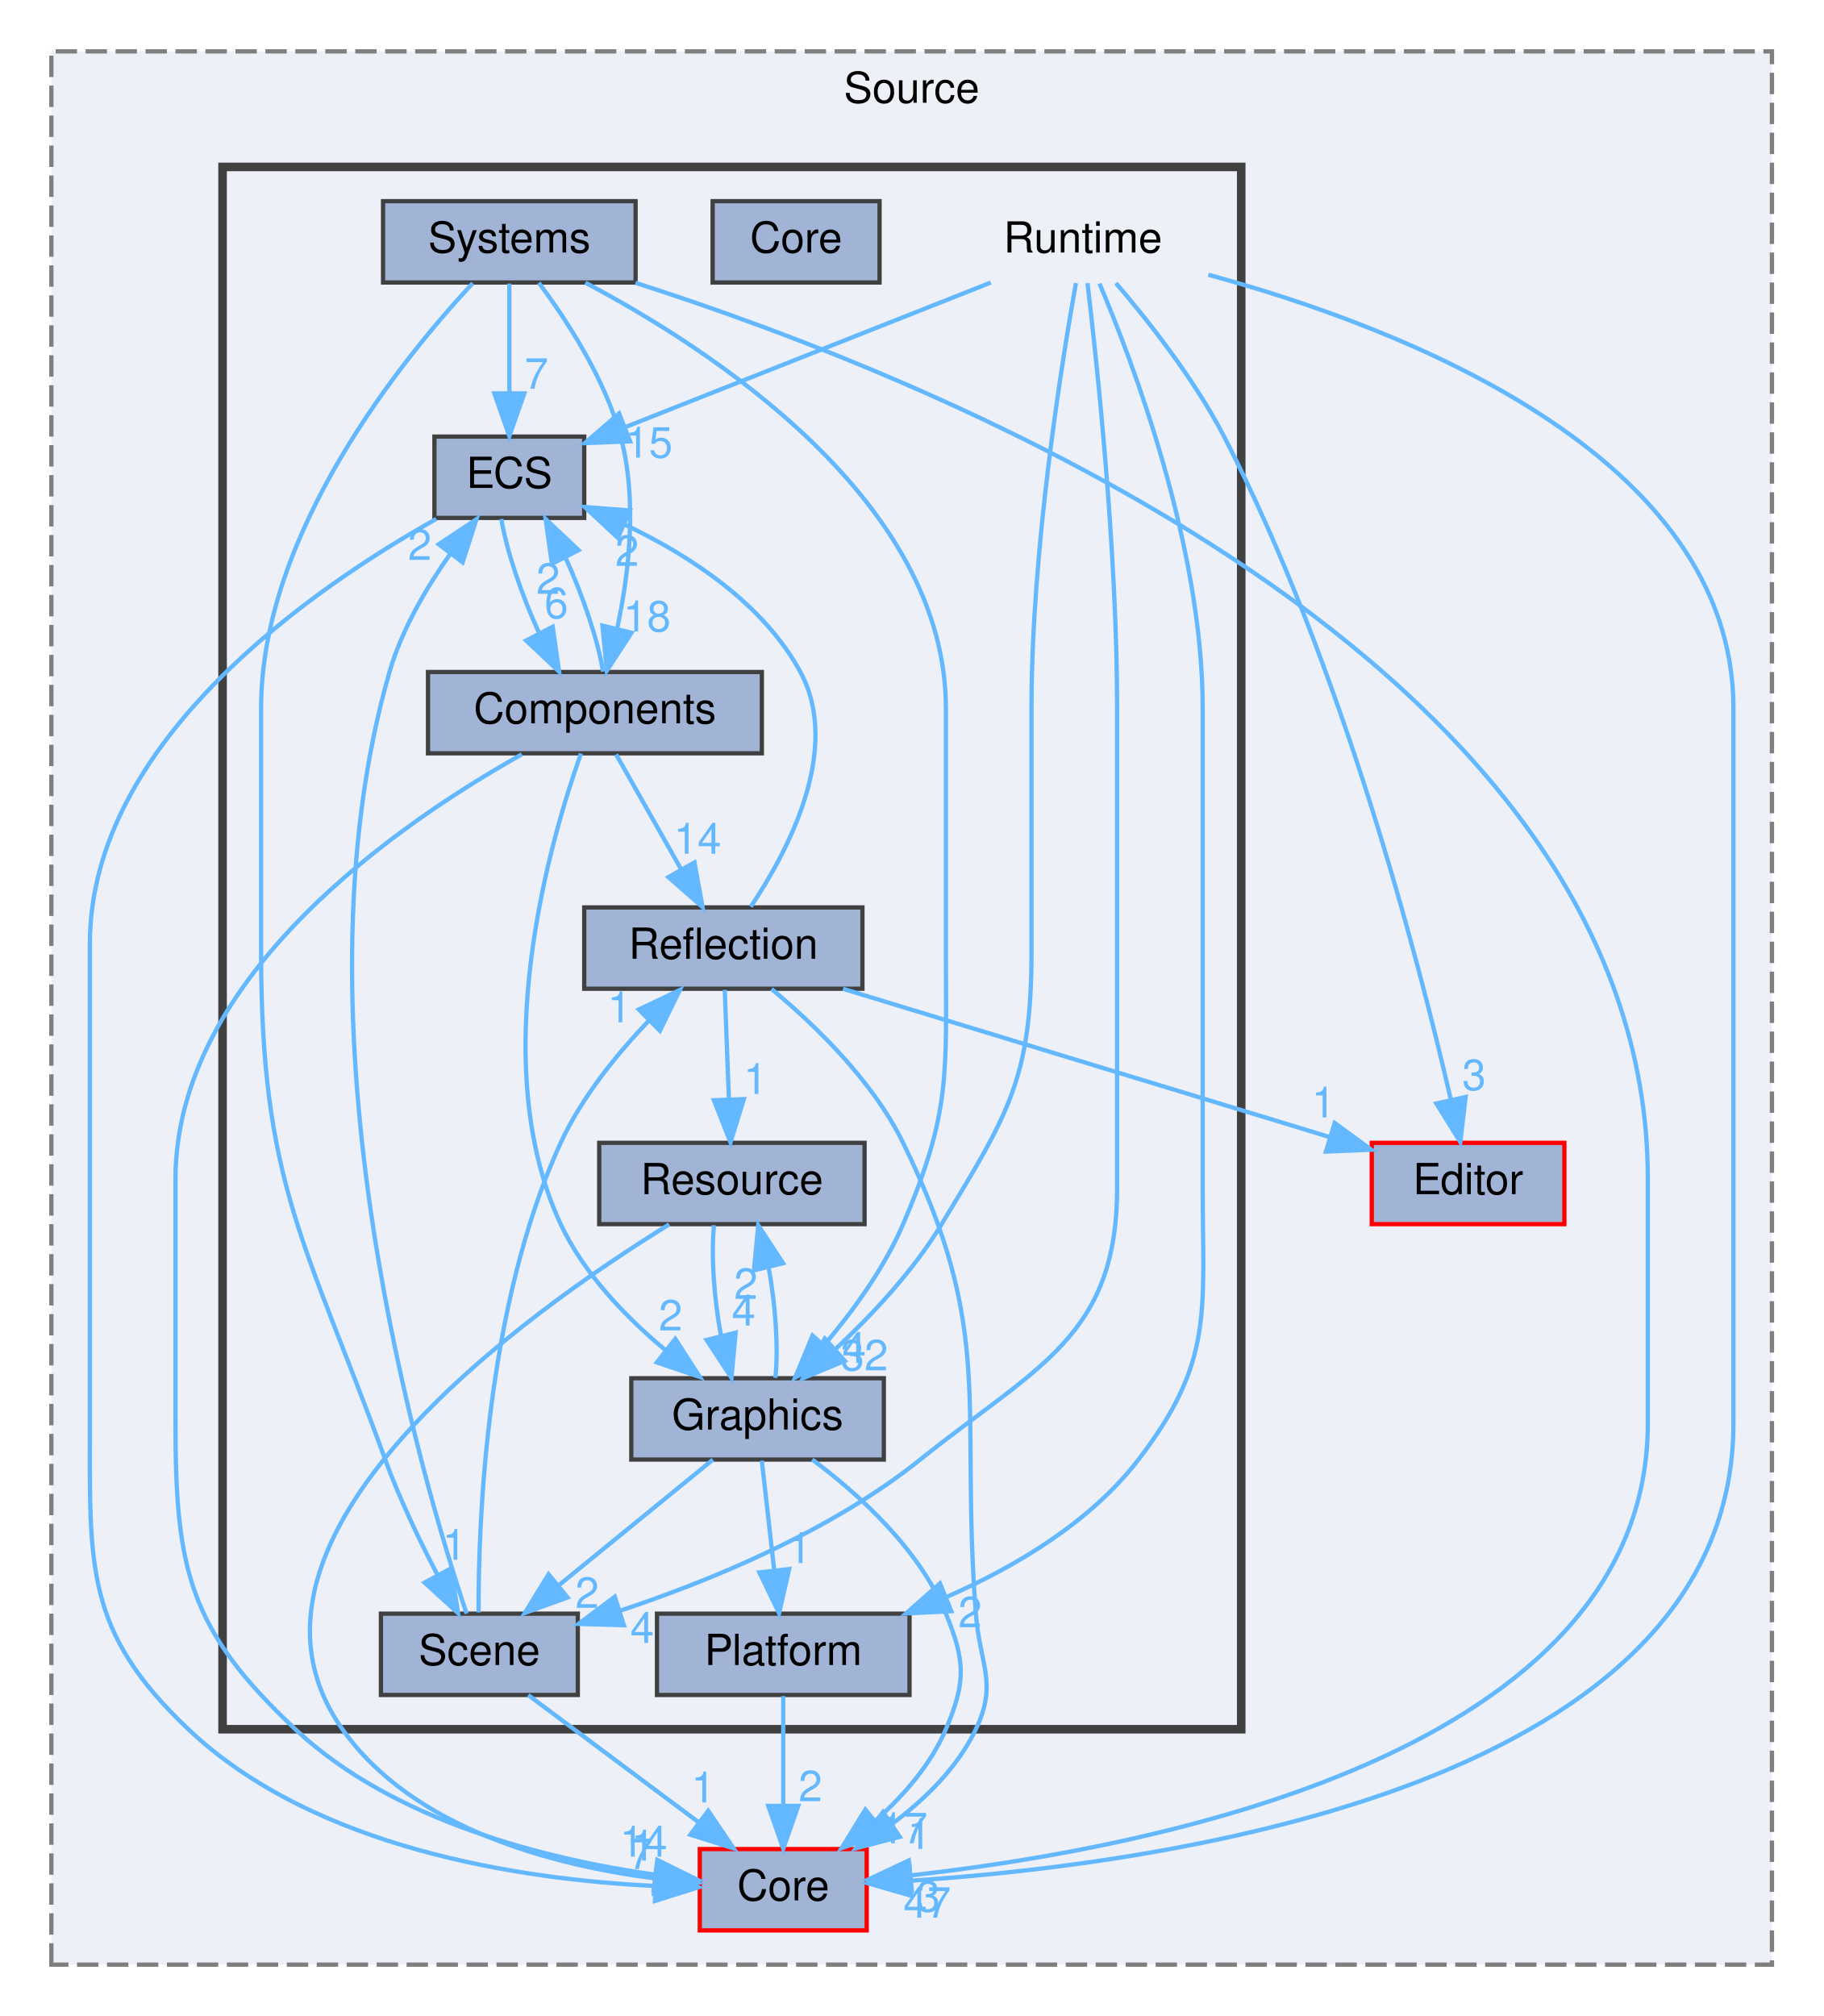
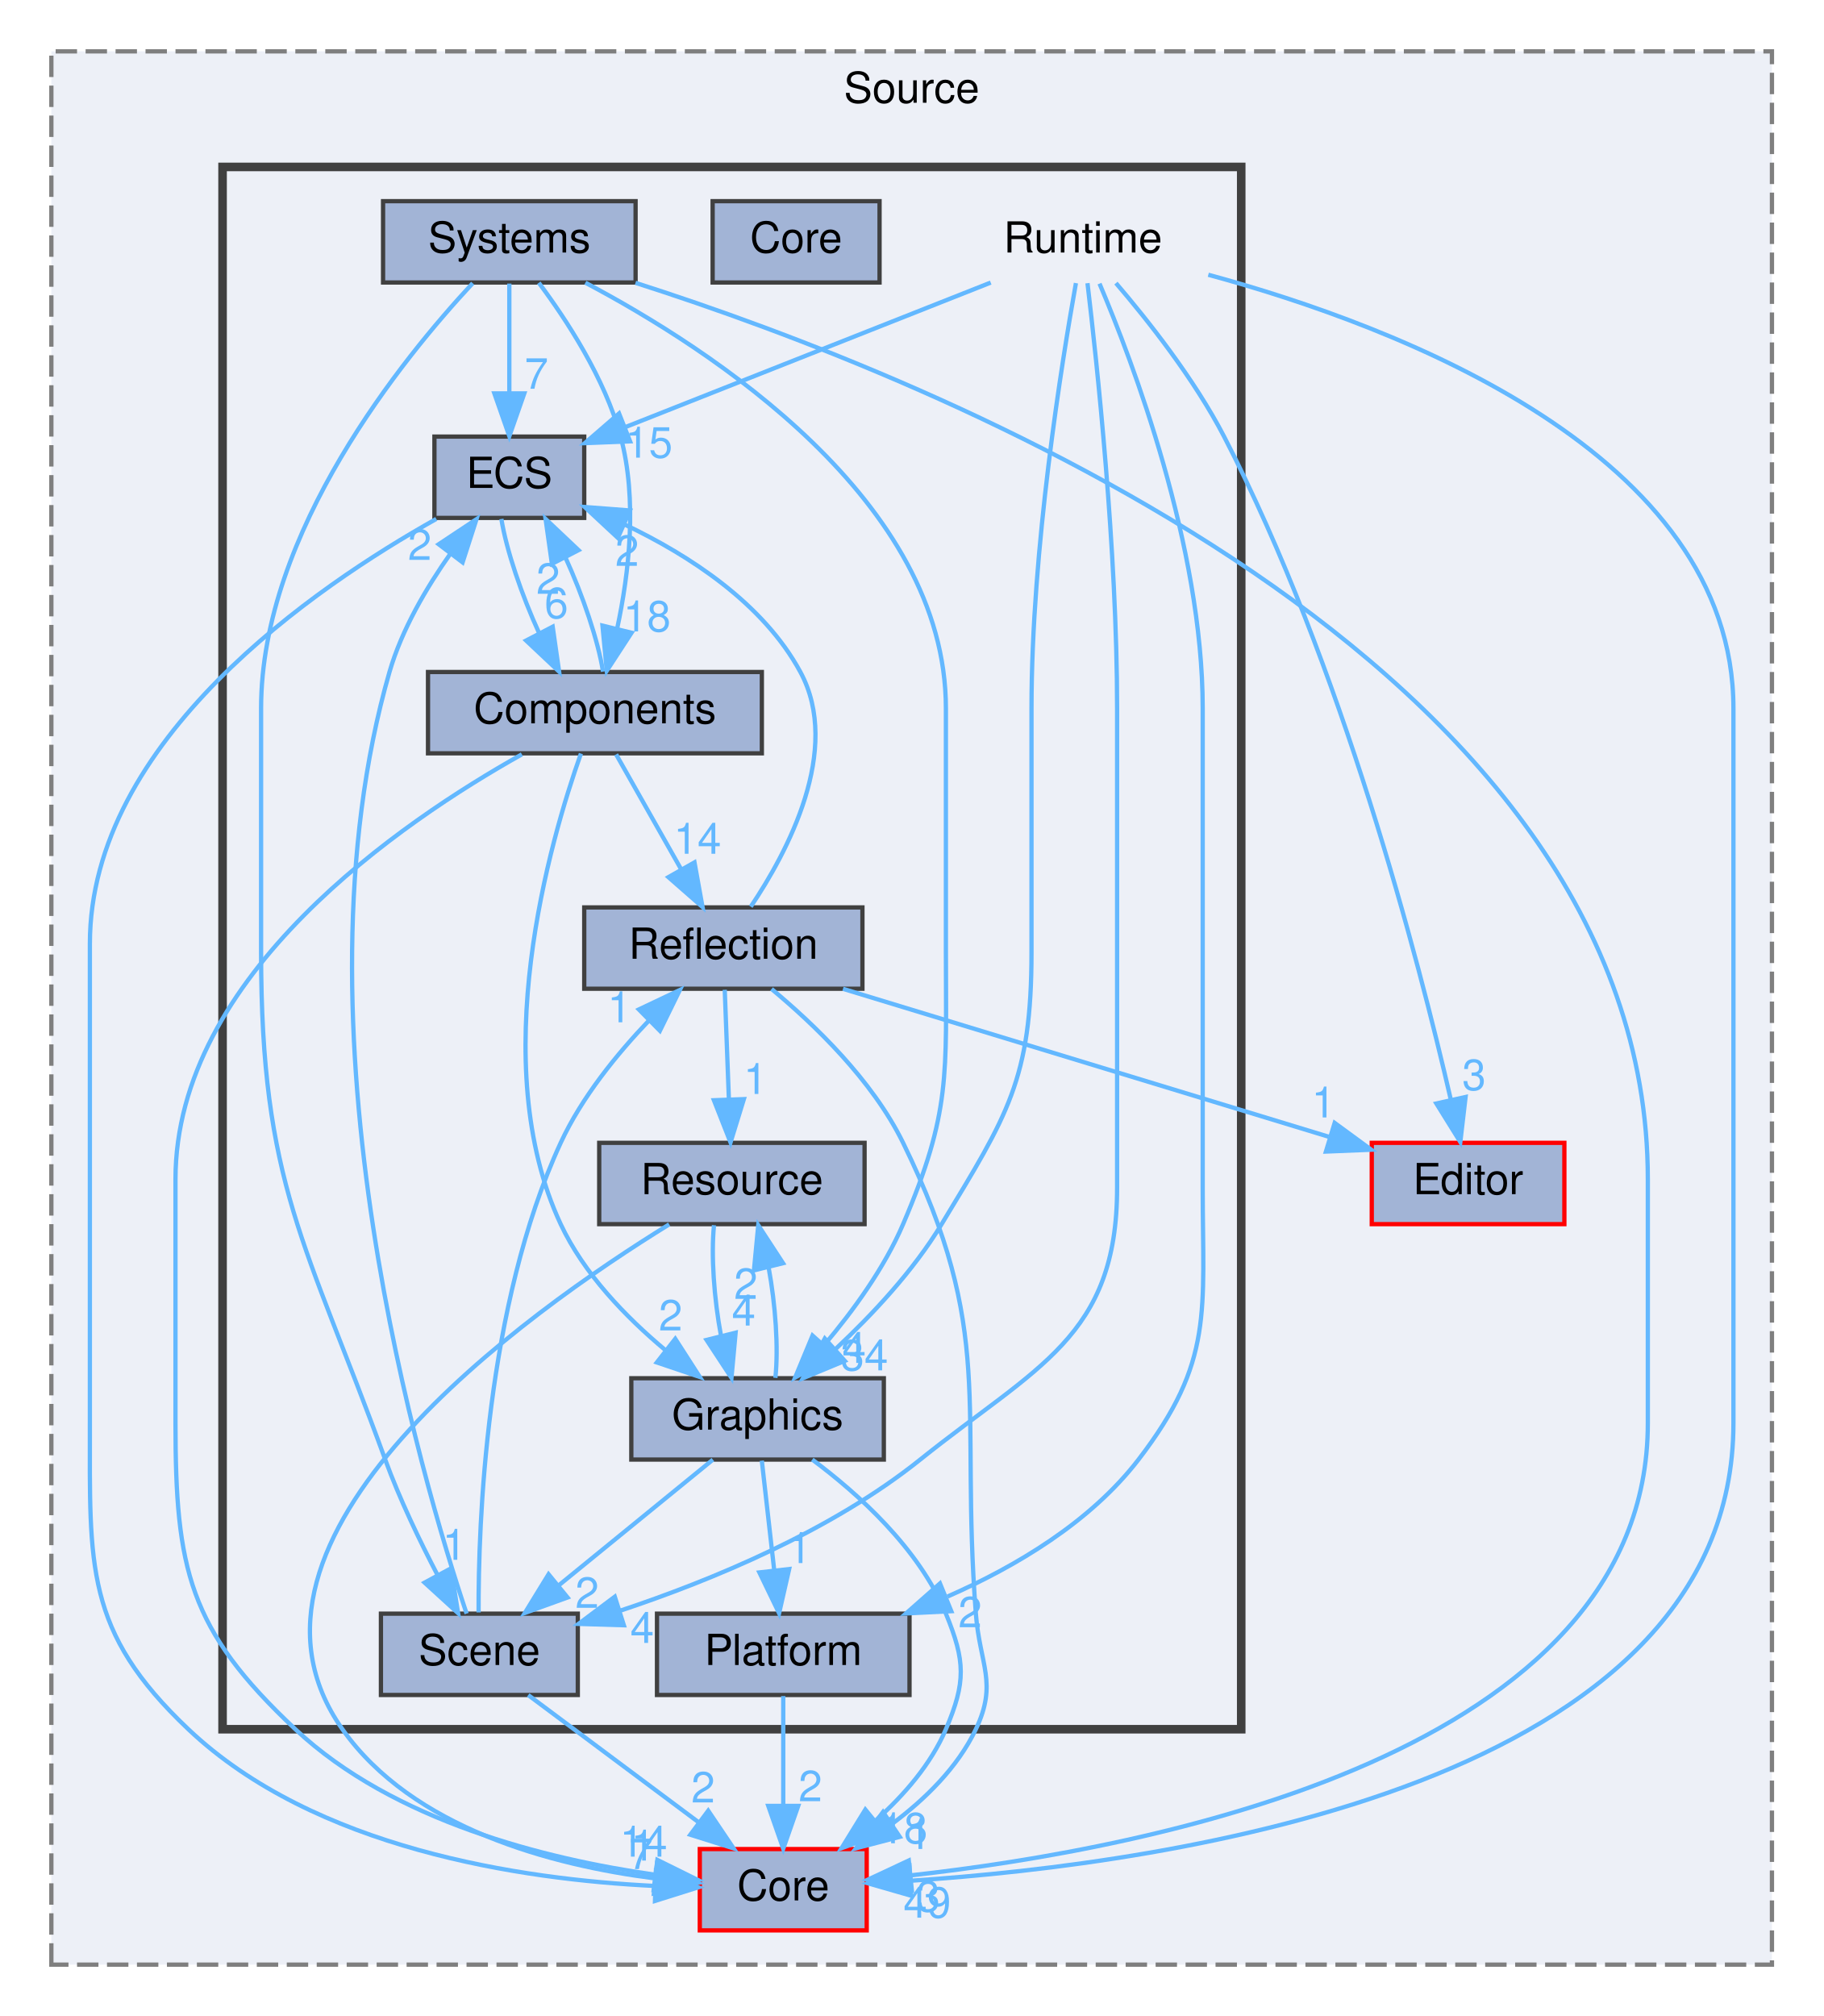
<svg xmlns="http://www.w3.org/2000/svg" xmlns:xlink="http://www.w3.org/1999/xlink" width="426pt" height="471pt" viewBox="0.00 0.00 426.00 471.00">
  <g id="graph0" class="graph" transform="scale(1 1) rotate(0) translate(4 467)">
    <g id="clust1" class="cluster">
      <g id="a_clust1">
        <a xlink:href="dir_9579d1ecb2c7bf48cbe1049c41745cb4.html" target="_top" xlink:title="Source">
          <polygon fill="#edf0f7" stroke="#7f7f7f" stroke-dasharray="5,2" points="8,-8 8,-455 410,-455 410,-8 8,-8" />
          <text text-anchor="middle" x="209" y="-443" font-family="Helvetica,sans-Serif" font-size="10.00">Source</text>
        </a>
      </g>
    </g>
    <g id="clust2" class="cluster">
      <g id="a_clust2">
        <a xlink:href="dir_9f04efef762572853abdf73f62bebfcc.html" target="_top">
          <polygon fill="#edf0f7" stroke="#404040" stroke-width="2" points="48,-63 48,-428 286,-428 286,-63 48,-63" />
        </a>
      </g>
    </g>
    <g id="node1" class="node">
      <g id="a_node1">
        <a xlink:href="dir_580d866cebc144d44931193ef5e2059b.html" target="_top" xlink:title="Core">
          <polygon fill="#a2b4d6" stroke="red" points="198.5,-35 159.5,-35 159.5,-16 198.5,-16 198.5,-35" />
          <text text-anchor="middle" x="179" y="-23" font-family="Helvetica,sans-Serif" font-size="10.00">Core</text>
        </a>
      </g>
    </g>
    <g id="node2" class="node">
      <g id="a_node2">
        <a xlink:href="dir_c6cb6fb3292d721ac39edcf45c3f2a55.html" target="_top" xlink:title="Editor">
          <polygon fill="#a2b4d6" stroke="red" points="361.5,-200 316.5,-200 316.5,-181 361.5,-181 361.5,-200" />
          <text text-anchor="middle" x="339" y="-188" font-family="Helvetica,sans-Serif" font-size="10.00">Editor</text>
        </a>
      </g>
    </g>
    <g id="node3" class="node">
      <text text-anchor="middle" x="249" y="-408" font-family="Helvetica,sans-Serif" font-size="10.00">Runtime</text>
    </g>
    <g id="edge3" class="edge">
      <g id="a_edge3">
-         <a xlink:href="dir_000032_000003.html" target="_top">
+         <a xlink:href="dir_000033_000003.html" target="_top">
          <path fill="none" stroke="#63b8ff" d="M278.31,-402.81C322.48,-390.8 401,-361.06 401,-301.5 401,-301.5 401,-301.5 401,-134.5 401,-50 269.32,-31.6 208.79,-27.6" />
          <polygon fill="#63b8ff" stroke="#63b8ff" points="208.88,-24.1 198.7,-27.03 208.49,-31.09 208.88,-24.1" />
        </a>
      </g>
      <g id="a_edge3-headlabel">
-         <a xlink:href="dir_000032_000003.html" target="_top" xlink:title="47">
-           <text text-anchor="middle" x="212.63" y="-18.97" font-family="Helvetica,sans-Serif" font-size="10.00" fill="#63b8ff">47</text>
+         <a xlink:href="dir_000033_000003.html" target="_top" xlink:title="49">
+           <text text-anchor="middle" x="212.63" y="-18.97" font-family="Helvetica,sans-Serif" font-size="10.00" fill="#63b8ff">49</text>
        </a>
      </g>
    </g>
    <g id="edge6" class="edge">
      <g id="a_edge6">
-         <a xlink:href="dir_000032_000010.html" target="_top">
+         <a xlink:href="dir_000033_000010.html" target="_top">
          <path fill="none" stroke="#63b8ff" d="M256.73,-400.86C264.08,-392.28 275.01,-378.5 282,-365 309.51,-311.86 327.44,-242.76 334.96,-210.13" />
          <polygon fill="#63b8ff" stroke="#63b8ff" points="338.42,-210.71 337.19,-200.19 331.59,-209.19 338.42,-210.71" />
        </a>
      </g>
      <g id="a_edge6-headlabel">
-         <a xlink:href="dir_000032_000010.html" target="_top" xlink:title="3">
+         <a xlink:href="dir_000033_000010.html" target="_top" xlink:title="3">
          <text text-anchor="middle" x="340.4" y="-212.34" font-family="Helvetica,sans-Serif" font-size="10.00" fill="#63b8ff">3</text>
        </a>
      </g>
    </g>
    <g id="node6" class="node">
      <g id="a_node6">
        <a xlink:href="dir_5e12f0ed66b5e5f61b7b40f53564b633.html" target="_top" xlink:title="ECS">
          <polygon fill="#a2b4d6" stroke="#404040" points="132.5,-365 97.5,-365 97.5,-346 132.5,-346 132.5,-365" />
          <text text-anchor="middle" x="115" y="-353" font-family="Helvetica,sans-Serif" font-size="10.00">ECS</text>
        </a>
      </g>
    </g>
    <g id="edge4" class="edge">
      <g id="a_edge4">
-         <a xlink:href="dir_000032_000009.html" target="_top">
+         <a xlink:href="dir_000033_000009.html" target="_top">
          <path fill="none" stroke="#63b8ff" d="M227.47,-400.98C204.22,-391.79 167.14,-377.12 141.96,-367.16" />
          <polygon fill="#63b8ff" stroke="#63b8ff" points="143.21,-363.89 132.63,-363.47 140.64,-370.4 143.21,-363.89" />
        </a>
      </g>
      <g id="a_edge4-headlabel">
-         <a xlink:href="dir_000032_000009.html" target="_top" xlink:title="15">
+         <a xlink:href="dir_000033_000009.html" target="_top" xlink:title="15">
          <text text-anchor="middle" x="147.6" y="-360.08" font-family="Helvetica,sans-Serif" font-size="10.00" fill="#63b8ff">15</text>
        </a>
      </g>
    </g>
    <g id="node7" class="node">
      <g id="a_node7">
        <a xlink:href="dir_6091cbee3e268cbb682ad3d3f55cf8b5.html" target="_top" xlink:title="Graphics">
          <polygon fill="#a2b4d6" stroke="#404040" points="202.5,-145 143.5,-145 143.5,-126 202.5,-126 202.5,-145" />
          <text text-anchor="middle" x="173" y="-133" font-family="Helvetica,sans-Serif" font-size="10.00">Graphics</text>
        </a>
      </g>
    </g>
    <g id="edge5" class="edge">
      <g id="a_edge5">
-         <a xlink:href="dir_000032_000014.html" target="_top">
+         <a xlink:href="dir_000033_000015.html" target="_top">
          <path fill="none" stroke="#63b8ff" d="M247.38,-400.86C244.11,-382.59 237,-338.66 237,-301.5 237,-301.5 237,-301.5 237,-244.5 237,-214.77 231.38,-206.44 216,-181 209.43,-170.13 199.76,-159.81 191.25,-151.85" />
          <polygon fill="#63b8ff" stroke="#63b8ff" points="193.38,-149.06 183.59,-145 188.71,-154.28 193.38,-149.06" />
        </a>
      </g>
      <g id="a_edge5-headlabel">
-         <a xlink:href="dir_000032_000014.html" target="_top" xlink:title="32">
-           <text text-anchor="middle" x="197.95" y="-146.84" font-family="Helvetica,sans-Serif" font-size="10.00" fill="#63b8ff">32</text>
+         <a xlink:href="dir_000033_000015.html" target="_top" xlink:title="34">
+           <text text-anchor="middle" x="197.95" y="-146.84" font-family="Helvetica,sans-Serif" font-size="10.00" fill="#63b8ff">34</text>
        </a>
      </g>
    </g>
    <g id="node8" class="node">
      <g id="a_node8">
        <a xlink:href="dir_07f2be210ff6c371c35315ee7129d1a6.html" target="_top" xlink:title="Platform">
          <polygon fill="#a2b4d6" stroke="#404040" points="208.5,-90 149.5,-90 149.5,-71 208.5,-71 208.5,-90" />
          <text text-anchor="middle" x="179" y="-78" font-family="Helvetica,sans-Serif" font-size="10.00">Platform</text>
        </a>
      </g>
    </g>
    <g id="edge1" class="edge">
      <g id="a_edge1">
-         <a xlink:href="dir_000032_000027.html" target="_top">
+         <a xlink:href="dir_000033_000028.html" target="_top">
          <path fill="none" stroke="#63b8ff" d="M252.89,-400.74C260.59,-382.6 277,-339.46 277,-301.5 277,-301.5 277,-301.5 277,-189.5 277,-160.5 279.67,-148.99 262,-126 250.78,-111.4 233.37,-101.03 217.38,-94" />
          <polygon fill="#63b8ff" stroke="#63b8ff" points="218.26,-90.58 207.68,-90.05 215.62,-97.06 218.26,-90.58" />
        </a>
      </g>
      <g id="a_edge1-headlabel">
-         <a xlink:href="dir_000032_000027.html" target="_top" xlink:title="2">
+         <a xlink:href="dir_000033_000028.html" target="_top" xlink:title="2">
          <text text-anchor="middle" x="222.66" y="-86.81" font-family="Helvetica,sans-Serif" font-size="10.00" fill="#63b8ff">2</text>
        </a>
      </g>
    </g>
    <g id="node11" class="node">
      <g id="a_node11">
        <a xlink:href="dir_2028939d2f8cc233fd7b20118786c3c8.html" target="_top" xlink:title="Scene">
          <polygon fill="#a2b4d6" stroke="#404040" points="131,-90 85,-90 85,-71 131,-71 131,-90" />
          <text text-anchor="middle" x="108" y="-78" font-family="Helvetica,sans-Serif" font-size="10.00">Scene</text>
        </a>
      </g>
    </g>
    <g id="edge2" class="edge">
      <g id="a_edge2">
-         <a xlink:href="dir_000032_000033.html" target="_top">
+         <a xlink:href="dir_000033_000034.html" target="_top">
          <path fill="none" stroke="#63b8ff" d="M250.08,-400.84C252.26,-382.53 257,-338.54 257,-301.5 257,-301.5 257,-301.5 257,-189.5 257,-154.65 238.19,-147.8 211,-126 190.27,-109.38 162.39,-97.84 140.87,-90.68" />
          <polygon fill="#63b8ff" stroke="#63b8ff" points="141.76,-87.29 131.17,-87.61 139.64,-93.96 141.76,-87.29" />
        </a>
      </g>
      <g id="a_edge2-headlabel">
-         <a xlink:href="dir_000032_000033.html" target="_top" xlink:title="4">
+         <a xlink:href="dir_000033_000034.html" target="_top" xlink:title="4">
          <text text-anchor="middle" x="146.04" y="-83.17" font-family="Helvetica,sans-Serif" font-size="10.00" fill="#63b8ff">4</text>
        </a>
      </g>
    </g>
    <g id="node4" class="node">
      <g id="a_node4">
        <a xlink:href="dir_68e5ee02315a150ea198303cea974c1f.html" target="_top" xlink:title="Components">
          <polygon fill="#a2b4d6" stroke="#404040" points="174,-310 96,-310 96,-291 174,-291 174,-310" />
          <text text-anchor="middle" x="135" y="-298" font-family="Helvetica,sans-Serif" font-size="10.00">Components</text>
        </a>
      </g>
    </g>
    <g id="edge8" class="edge">
      <g id="a_edge8">
        <a xlink:href="dir_000001_000003.html" target="_top">
          <path fill="none" stroke="#63b8ff" d="M117.93,-290.76C89.85,-275.03 37,-239.1 37,-191.5 37,-191.5 37,-191.5 37,-134.5 37,-100.37 40.12,-86.35 65,-63 87.94,-41.47 123.61,-32.64 148.93,-29.02" />
          <polygon fill="#63b8ff" stroke="#63b8ff" points="149.59,-32.46 159.09,-27.76 148.73,-25.52 149.59,-32.46" />
        </a>
      </g>
      <g id="a_edge8-headlabel">
        <a xlink:href="dir_000001_000003.html" target="_top" xlink:title="14">
          <text text-anchor="middle" x="146.37" y="-33.22" font-family="Helvetica,sans-Serif" font-size="10.00" fill="#63b8ff">14</text>
        </a>
      </g>
    </g>
    <g id="edge9" class="edge">
      <g id="a_edge9">
        <a xlink:href="dir_000001_000009.html" target="_top">
          <path fill="none" stroke="#63b8ff" d="M136.89,-310.09C135.75,-317.29 132.2,-327.82 128.08,-336.82" />
          <polygon fill="#63b8ff" stroke="#63b8ff" points="124.95,-335.26 123.47,-345.75 131.17,-338.47 124.95,-335.26" />
        </a>
      </g>
      <g id="a_edge9-headlabel">
        <a xlink:href="dir_000001_000009.html" target="_top" xlink:title="2">
          <text text-anchor="middle" x="124.07" y="-328.26" font-family="Helvetica,sans-Serif" font-size="10.00" fill="#63b8ff">2</text>
        </a>
      </g>
    </g>
    <g id="edge10" class="edge">
      <g id="a_edge10">
-         <a xlink:href="dir_000001_000014.html" target="_top">
+         <a xlink:href="dir_000001_000015.html" target="_top">
          <path fill="none" stroke="#63b8ff" d="M131.73,-290.94C124.54,-270.7 109.36,-218.73 127,-181 132.4,-169.44 142.22,-159.3 151.4,-151.62" />
          <polygon fill="#63b8ff" stroke="#63b8ff" points="153.77,-154.21 159.5,-145.3 149.46,-148.69 153.77,-154.21" />
        </a>
      </g>
      <g id="a_edge10-headlabel">
-         <a xlink:href="dir_000001_000014.html" target="_top" xlink:title="2">
+         <a xlink:href="dir_000001_000015.html" target="_top" xlink:title="2">
          <text text-anchor="middle" x="152.68" y="-156.16" font-family="Helvetica,sans-Serif" font-size="10.00" fill="#63b8ff">2</text>
        </a>
      </g>
    </g>
    <g id="node9" class="node">
      <g id="a_node9">
        <a xlink:href="dir_177deec2380c9242a3b71e61387bd4c4.html" target="_top" xlink:title="Reflection">
          <polygon fill="#a2b4d6" stroke="#404040" points="197.5,-255 132.5,-255 132.5,-236 197.5,-236 197.5,-255" />
          <text text-anchor="middle" x="165" y="-243" font-family="Helvetica,sans-Serif" font-size="10.00">Reflection</text>
        </a>
      </g>
    </g>
    <g id="edge7" class="edge">
      <g id="a_edge7">
-         <a xlink:href="dir_000001_000029.html" target="_top">
+         <a xlink:href="dir_000001_000030.html" target="_top">
          <path fill="none" stroke="#63b8ff" d="M139.95,-290.75C144.06,-283.49 150.03,-272.95 155.1,-263.98" />
          <polygon fill="#63b8ff" stroke="#63b8ff" points="158.26,-265.52 160.14,-255.09 152.17,-262.07 158.26,-265.52" />
        </a>
      </g>
      <g id="a_edge7-headlabel">
-         <a xlink:href="dir_000001_000029.html" target="_top" xlink:title="14">
+         <a xlink:href="dir_000001_000030.html" target="_top" xlink:title="14">
          <text text-anchor="middle" x="158.96" y="-267.54" font-family="Helvetica,sans-Serif" font-size="10.00" fill="#63b8ff">14</text>
        </a>
      </g>
    </g>
    <g id="node5" class="node">
      <g id="a_node5">
        <a xlink:href="dir_3de6fe8d63806cea4bedcdcf5470dc5e.html" target="_top" xlink:title="Core">
          <polygon fill="#a2b4d6" stroke="#404040" points="201.5,-420 162.5,-420 162.5,-401 201.5,-401 201.5,-420" />
          <text text-anchor="middle" x="182" y="-408" font-family="Helvetica,sans-Serif" font-size="10.00">Core</text>
        </a>
      </g>
    </g>
    <g id="edge11" class="edge">
      <g id="a_edge11">
        <a xlink:href="dir_000009_000003.html" target="_top">
          <path fill="none" stroke="#63b8ff" d="M97.93,-345.76C69.85,-330.03 17,-294.1 17,-246.5 17,-246.5 17,-246.5 17,-134.5 17,-101.12 15.76,-85.95 40,-63 69.49,-35.07 117.69,-27.9 148.87,-26.39" />
          <polygon fill="#63b8ff" stroke="#63b8ff" points="149.25,-29.88 159.14,-26.06 149.03,-22.88 149.25,-29.88" />
        </a>
      </g>
      <g id="a_edge11-headlabel">
        <a xlink:href="dir_000009_000003.html" target="_top" xlink:title="7">
          <text text-anchor="middle" x="145.75" y="-30.33" font-family="Helvetica,sans-Serif" font-size="10.00" fill="#63b8ff">7</text>
        </a>
      </g>
    </g>
    <g id="edge12" class="edge">
      <g id="a_edge12">
        <a xlink:href="dir_000009_000001.html" target="_top">
          <path fill="none" stroke="#63b8ff" d="M113.14,-345.75C114.31,-338.49 117.88,-327.95 122.01,-318.98" />
          <polygon fill="#63b8ff" stroke="#63b8ff" points="125.13,-320.58 126.63,-310.09 118.92,-317.35 125.13,-320.58" />
        </a>
      </g>
      <g id="a_edge12-headlabel">
        <a xlink:href="dir_000009_000001.html" target="_top" xlink:title="6">
          <text text-anchor="middle" x="125.99" y="-322.58" font-family="Helvetica,sans-Serif" font-size="10.00" fill="#63b8ff">6</text>
        </a>
      </g>
    </g>
    <g id="edge15" class="edge">
      <g id="a_edge15">
-         <a xlink:href="dir_000014_000003.html" target="_top">
+         <a xlink:href="dir_000015_000003.html" target="_top">
          <path fill="none" stroke="#63b8ff" d="M185.78,-126C196.39,-118.1 210.72,-105.27 217,-90 221.56,-78.9 221.7,-74.04 217,-63 213.52,-54.83 207.22,-47.61 200.74,-41.8" />
          <polygon fill="#63b8ff" stroke="#63b8ff" points="202.59,-38.8 192.62,-35.21 198.18,-44.23 202.59,-38.8" />
        </a>
      </g>
      <g id="a_edge15-headlabel">
-         <a xlink:href="dir_000014_000003.html" target="_top" xlink:title="17">
-           <text text-anchor="middle" x="207.17" y="-36.36" font-family="Helvetica,sans-Serif" font-size="10.00" fill="#63b8ff">17</text>
+         <a xlink:href="dir_000015_000003.html" target="_top" xlink:title="18">
+           <text text-anchor="middle" x="207.17" y="-36.36" font-family="Helvetica,sans-Serif" font-size="10.00" fill="#63b8ff">18</text>
        </a>
      </g>
    </g>
    <g id="edge13" class="edge">
      <g id="a_edge13">
-         <a xlink:href="dir_000014_000027.html" target="_top">
+         <a xlink:href="dir_000015_000028.html" target="_top">
          <path fill="none" stroke="#63b8ff" d="M173.99,-125.75C174.78,-118.8 175.9,-108.85 176.89,-100.13" />
          <polygon fill="#63b8ff" stroke="#63b8ff" points="180.38,-100.42 178.03,-90.09 173.42,-99.63 180.38,-100.42" />
        </a>
      </g>
      <g id="a_edge13-headlabel">
-         <a xlink:href="dir_000014_000027.html" target="_top" xlink:title="1">
+         <a xlink:href="dir_000015_000028.html" target="_top" xlink:title="1">
          <text text-anchor="middle" x="182.8" y="-101.81" font-family="Helvetica,sans-Serif" font-size="10.00" fill="#63b8ff">1</text>
        </a>
      </g>
    </g>
    <g id="node10" class="node">
      <g id="a_node10">
        <a xlink:href="dir_64427cf10fdcbb9dc3445223b1ad6a9b.html" target="_top" xlink:title="Resource">
          <polygon fill="#a2b4d6" stroke="#404040" points="198,-200 136,-200 136,-181 198,-181 198,-200" />
          <text text-anchor="middle" x="167" y="-188" font-family="Helvetica,sans-Serif" font-size="10.00">Resource</text>
        </a>
      </g>
    </g>
    <g id="edge16" class="edge">
      <g id="a_edge16">
-         <a xlink:href="dir_000014_000030.html" target="_top">
+         <a xlink:href="dir_000015_000031.html" target="_top">
          <path fill="none" stroke="#63b8ff" d="M177.16,-145.09C177.9,-152.06 177.2,-162.15 175.57,-170.95" />
          <polygon fill="#63b8ff" stroke="#63b8ff" points="172.15,-170.2 173.16,-180.75 178.95,-171.88 172.15,-170.2" />
        </a>
      </g>
      <g id="a_edge16-headlabel">
-         <a xlink:href="dir_000014_000030.html" target="_top" xlink:title="2">
+         <a xlink:href="dir_000015_000031.html" target="_top" xlink:title="2">
          <text text-anchor="middle" x="170.26" y="-163.53" font-family="Helvetica,sans-Serif" font-size="10.00" fill="#63b8ff">2</text>
        </a>
      </g>
    </g>
    <g id="edge14" class="edge">
      <g id="a_edge14">
-         <a xlink:href="dir_000014_000033.html" target="_top">
+         <a xlink:href="dir_000015_000034.html" target="_top">
          <path fill="none" stroke="#63b8ff" d="M162.56,-125.98C152.85,-118.07 138.18,-106.11 126.5,-96.58" />
          <polygon fill="#63b8ff" stroke="#63b8ff" points="128.6,-93.78 118.63,-90.17 124.17,-99.2 128.6,-93.78" />
        </a>
      </g>
      <g id="a_edge14-headlabel">
-         <a xlink:href="dir_000014_000033.html" target="_top" xlink:title="2">
+         <a xlink:href="dir_000015_000034.html" target="_top" xlink:title="2">
          <text text-anchor="middle" x="133.18" y="-91.35" font-family="Helvetica,sans-Serif" font-size="10.00" fill="#63b8ff">2</text>
        </a>
      </g>
    </g>
    <g id="edge17" class="edge">
      <g id="a_edge17">
-         <a xlink:href="dir_000027_000003.html" target="_top">
+         <a xlink:href="dir_000028_000003.html" target="_top">
          <path fill="none" stroke="#63b8ff" d="M179,-70.75C179,-63.8 179,-53.85 179,-45.13" />
          <polygon fill="#63b8ff" stroke="#63b8ff" points="182.5,-45.09 179,-35.09 175.5,-45.09 182.5,-45.09" />
        </a>
      </g>
      <g id="a_edge17-headlabel">
-         <a xlink:href="dir_000027_000003.html" target="_top" xlink:title="2">
+         <a xlink:href="dir_000028_000003.html" target="_top" xlink:title="2">
          <text text-anchor="middle" x="185.34" y="-46.18" font-family="Helvetica,sans-Serif" font-size="10.00" fill="#63b8ff">2</text>
        </a>
      </g>
    </g>
    <g id="edge18" class="edge">
      <g id="a_edge18">
-         <a xlink:href="dir_000029_000003.html" target="_top">
+         <a xlink:href="dir_000030_000003.html" target="_top">
          <path fill="none" stroke="#63b8ff" d="M176.27,-235.94C186.07,-227.81 199.81,-214.7 207,-200 228.74,-155.56 220.21,-139.32 224,-90 224.92,-78.04 229.16,-73.83 224,-63 219.74,-54.06 212.11,-46.6 204.32,-40.81" />
          <polygon fill="#63b8ff" stroke="#63b8ff" points="206.22,-37.86 195.97,-35.18 202.31,-43.67 206.22,-37.86" />
        </a>
      </g>
      <g id="a_edge18-headlabel">
-         <a xlink:href="dir_000029_000003.html" target="_top" xlink:title="1">
+         <a xlink:href="dir_000030_000003.html" target="_top" xlink:title="1">
          <text text-anchor="middle" x="210.78" y="-35.02" font-family="Helvetica,sans-Serif" font-size="10.00" fill="#63b8ff">1</text>
        </a>
      </g>
    </g>
    <g id="edge21" class="edge">
      <g id="a_edge21">
-         <a xlink:href="dir_000029_000010.html" target="_top">
+         <a xlink:href="dir_000030_000010.html" target="_top">
          <path fill="none" stroke="#63b8ff" d="M192.96,-235.98C223.9,-226.56 273.72,-211.38 306.41,-201.43" />
          <polygon fill="#63b8ff" stroke="#63b8ff" points="307.83,-204.65 316.38,-198.39 305.79,-197.96 307.83,-204.65" />
        </a>
      </g>
      <g id="a_edge21-headlabel">
-         <a xlink:href="dir_000029_000010.html" target="_top" xlink:title="1">
+         <a xlink:href="dir_000030_000010.html" target="_top" xlink:title="1">
          <text text-anchor="middle" x="305.22" y="-205.92" font-family="Helvetica,sans-Serif" font-size="10.00" fill="#63b8ff">1</text>
        </a>
      </g>
    </g>
    <g id="edge19" class="edge">
      <g id="a_edge19">
-         <a xlink:href="dir_000029_000009.html" target="_top">
+         <a xlink:href="dir_000030_000009.html" target="_top">
          <path fill="none" stroke="#63b8ff" d="M171.41,-255.17C179.93,-267.83 192.81,-291.86 183,-310 174.3,-326.09 156.98,-337.29 142,-344.43" />
          <polygon fill="#63b8ff" stroke="#63b8ff" points="140.36,-341.33 132.6,-348.55 143.17,-347.74 140.36,-341.33" />
        </a>
      </g>
      <g id="a_edge19-headlabel">
-         <a xlink:href="dir_000029_000009.html" target="_top" xlink:title="2">
+         <a xlink:href="dir_000030_000009.html" target="_top" xlink:title="2">
          <text text-anchor="middle" x="142.51" y="-334.79" font-family="Helvetica,sans-Serif" font-size="10.00" fill="#63b8ff">2</text>
        </a>
      </g>
    </g>
    <g id="edge20" class="edge">
      <g id="a_edge20">
-         <a xlink:href="dir_000029_000030.html" target="_top">
+         <a xlink:href="dir_000030_000031.html" target="_top">
          <path fill="none" stroke="#63b8ff" d="M165.33,-235.75C165.59,-228.8 165.97,-218.85 166.3,-210.13" />
          <polygon fill="#63b8ff" stroke="#63b8ff" points="169.8,-210.21 166.68,-200.09 162.8,-209.95 169.8,-210.21" />
        </a>
      </g>
      <g id="a_edge20-headlabel">
-         <a xlink:href="dir_000029_000030.html" target="_top" xlink:title="1">
+         <a xlink:href="dir_000030_000031.html" target="_top" xlink:title="1">
          <text text-anchor="middle" x="172.5" y="-211.41" font-family="Helvetica,sans-Serif" font-size="10.00" fill="#63b8ff">1</text>
        </a>
      </g>
    </g>
    <g id="edge22" class="edge">
      <g id="a_edge22">
-         <a xlink:href="dir_000030_000003.html" target="_top">
+         <a xlink:href="dir_000031_000003.html" target="_top">
          <path fill="none" stroke="#63b8ff" d="M152.35,-180.95C119.35,-160.59 44.46,-107.63 76,-63 92.4,-39.79 124.89,-31.24 149.01,-28.15" />
          <polygon fill="#63b8ff" stroke="#63b8ff" points="149.51,-31.62 159.09,-27.1 148.78,-24.65 149.51,-31.62" />
        </a>
      </g>
      <g id="a_edge22-headlabel">
-         <a xlink:href="dir_000030_000003.html" target="_top" xlink:title="1">
+         <a xlink:href="dir_000031_000003.html" target="_top" xlink:title="1">
          <text text-anchor="middle" x="146.22" y="-32.31" font-family="Helvetica,sans-Serif" font-size="10.00" fill="#63b8ff">1</text>
        </a>
      </g>
    </g>
    <g id="edge23" class="edge">
      <g id="a_edge23">
-         <a xlink:href="dir_000030_000014.html" target="_top">
+         <a xlink:href="dir_000031_000015.html" target="_top">
          <path fill="none" stroke="#63b8ff" d="M162.82,-180.75C162.11,-173.72 162.82,-163.62 164.47,-154.84" />
          <polygon fill="#63b8ff" stroke="#63b8ff" points="167.87,-155.64 166.9,-145.09 161.08,-153.95 167.87,-155.64" />
        </a>
      </g>
      <g id="a_edge23-headlabel">
-         <a xlink:href="dir_000030_000014.html" target="_top" xlink:title="4">
+         <a xlink:href="dir_000031_000015.html" target="_top" xlink:title="4">
          <text text-anchor="middle" x="169.76" y="-157.31" font-family="Helvetica,sans-Serif" font-size="10.00" fill="#63b8ff">4</text>
        </a>
      </g>
    </g>
    <g id="edge25" class="edge">
      <g id="a_edge25">
-         <a xlink:href="dir_000033_000003.html" target="_top">
+         <a xlink:href="dir_000034_000003.html" target="_top">
          <path fill="none" stroke="#63b8ff" d="M119.41,-70.98C130.11,-63 146.34,-50.88 159.16,-41.31" />
          <polygon fill="#63b8ff" stroke="#63b8ff" points="161.47,-43.96 167.39,-35.17 157.28,-38.35 161.47,-43.96" />
        </a>
      </g>
      <g id="a_edge25-headlabel">
-         <a xlink:href="dir_000033_000003.html" target="_top" xlink:title="1">
-           <text text-anchor="middle" x="160.28" y="-45.88" font-family="Helvetica,sans-Serif" font-size="10.00" fill="#63b8ff">1</text>
+         <a xlink:href="dir_000034_000003.html" target="_top" xlink:title="2">
+           <text text-anchor="middle" x="160.28" y="-45.88" font-family="Helvetica,sans-Serif" font-size="10.00" fill="#63b8ff">2</text>
        </a>
      </g>
    </g>
    <g id="edge26" class="edge">
      <g id="a_edge26">
-         <a xlink:href="dir_000033_000009.html" target="_top">
+         <a xlink:href="dir_000034_000009.html" target="_top">
          <path fill="none" stroke="#63b8ff" d="M105.02,-90.01C94.79,-120.51 63.04,-226.94 87,-310 89.87,-319.94 95.68,-329.8 101.28,-337.71" />
          <polygon fill="#63b8ff" stroke="#63b8ff" points="98.5,-339.84 107.33,-345.7 104.08,-335.61 98.5,-339.84" />
        </a>
      </g>
      <g id="a_edge26-headlabel">
-         <a xlink:href="dir_000033_000009.html" target="_top" xlink:title="2">
+         <a xlink:href="dir_000034_000009.html" target="_top" xlink:title="2">
          <text text-anchor="middle" x="94.07" y="-336.18" font-family="Helvetica,sans-Serif" font-size="10.00" fill="#63b8ff">2</text>
        </a>
      </g>
    </g>
    <g id="edge24" class="edge">
      <g id="a_edge24">
-         <a xlink:href="dir_000033_000029.html" target="_top">
+         <a xlink:href="dir_000034_000030.html" target="_top">
          <path fill="none" stroke="#63b8ff" d="M107.82,-90.29C107.74,-110.61 109.43,-161.98 127,-200 131.92,-210.65 140.14,-220.75 147.67,-228.63" />
          <polygon fill="#63b8ff" stroke="#63b8ff" points="145.26,-231.16 154.84,-235.7 150.18,-226.18 145.26,-231.16" />
        </a>
      </g>
      <g id="a_edge24-headlabel">
-         <a xlink:href="dir_000033_000029.html" target="_top" xlink:title="1">
+         <a xlink:href="dir_000034_000030.html" target="_top" xlink:title="1">
          <text text-anchor="middle" x="140.71" y="-228.16" font-family="Helvetica,sans-Serif" font-size="10.00" fill="#63b8ff">1</text>
        </a>
      </g>
    </g>
    <g id="node12" class="node">
      <g id="a_node12">
        <a xlink:href="dir_1f409e23445615a7676ed89cd8cccbf4.html" target="_top" xlink:title="Systems">
          <polygon fill="#a2b4d6" stroke="#404040" points="144.5,-420 85.5,-420 85.5,-401 144.5,-401 144.5,-420" />
          <text text-anchor="middle" x="115" y="-408" font-family="Helvetica,sans-Serif" font-size="10.00">Systems</text>
        </a>
      </g>
    </g>
    <g id="edge28" class="edge">
      <g id="a_edge28">
-         <a xlink:href="dir_000036_000003.html" target="_top">
+         <a xlink:href="dir_000037_000003.html" target="_top">
          <path fill="none" stroke="#63b8ff" d="M144.48,-400.92C213.74,-378.77 381,-312.71 381,-191.5 381,-191.5 381,-191.5 381,-134.5 381,-57.35 265,-35.11 208.81,-28.86" />
          <polygon fill="#63b8ff" stroke="#63b8ff" points="209.04,-25.37 198.74,-27.84 208.33,-32.33 209.04,-25.37" />
        </a>
      </g>
      <g id="a_edge28-headlabel">
-         <a xlink:href="dir_000036_000003.html" target="_top" xlink:title="3">
+         <a xlink:href="dir_000037_000003.html" target="_top" xlink:title="3">
          <text text-anchor="middle" x="212.9" y="-20.4" font-family="Helvetica,sans-Serif" font-size="10.00" fill="#63b8ff">3</text>
        </a>
      </g>
    </g>
    <g id="edge31" class="edge">
      <g id="a_edge31">
-         <a xlink:href="dir_000036_000001.html" target="_top">
+         <a xlink:href="dir_000037_000001.html" target="_top">
          <path fill="none" stroke="#63b8ff" d="M121.89,-400.93C128.27,-392.4 137.31,-378.65 141,-365 144.98,-350.28 142.95,-333.03 140.21,-320.23" />
          <polygon fill="#63b8ff" stroke="#63b8ff" points="143.56,-319.17 137.77,-310.29 136.76,-320.84 143.56,-319.17" />
        </a>
      </g>
      <g id="a_edge31-headlabel">
-         <a xlink:href="dir_000036_000001.html" target="_top" xlink:title="18">
+         <a xlink:href="dir_000037_000001.html" target="_top" xlink:title="18">
          <text text-anchor="middle" x="147.17" y="-319.48" font-family="Helvetica,sans-Serif" font-size="10.00" fill="#63b8ff">18</text>
        </a>
      </g>
    </g>
    <g id="edge29" class="edge">
      <g id="a_edge29">
-         <a xlink:href="dir_000036_000009.html" target="_top">
+         <a xlink:href="dir_000037_000009.html" target="_top">
          <path fill="none" stroke="#63b8ff" d="M115,-400.75C115,-393.8 115,-383.85 115,-375.13" />
          <polygon fill="#63b8ff" stroke="#63b8ff" points="118.5,-375.09 115,-365.09 111.5,-375.09 118.5,-375.09" />
        </a>
      </g>
      <g id="a_edge29-headlabel">
-         <a xlink:href="dir_000036_000009.html" target="_top" xlink:title="7">
+         <a xlink:href="dir_000037_000009.html" target="_top" xlink:title="7">
          <text text-anchor="middle" x="121.34" y="-376.18" font-family="Helvetica,sans-Serif" font-size="10.00" fill="#63b8ff">7</text>
        </a>
      </g>
    </g>
    <g id="edge30" class="edge">
      <g id="a_edge30">
-         <a xlink:href="dir_000036_000014.html" target="_top">
+         <a xlink:href="dir_000037_000015.html" target="_top">
          <path fill="none" stroke="#63b8ff" d="M132.77,-400.95C161.99,-385.5 217,-349.99 217,-301.5 217,-301.5 217,-301.5 217,-244.5 217,-215.93 218.24,-207.27 207,-181 202.62,-170.76 195.35,-160.77 188.65,-152.86" />
          <polygon fill="#63b8ff" stroke="#63b8ff" points="191.06,-150.3 181.78,-145.18 185.84,-154.97 191.06,-150.3" />
        </a>
      </g>
      <g id="a_edge30-headlabel">
-         <a xlink:href="dir_000036_000014.html" target="_top" xlink:title="4">
+         <a xlink:href="dir_000037_000015.html" target="_top" xlink:title="4">
          <text text-anchor="middle" x="195.57" y="-148.58" font-family="Helvetica,sans-Serif" font-size="10.00" fill="#63b8ff">4</text>
        </a>
      </g>
    </g>
    <g id="edge27" class="edge">
      <g id="a_edge27">
-         <a xlink:href="dir_000036_000033.html" target="_top">
+         <a xlink:href="dir_000037_000034.html" target="_top">
          <path fill="none" stroke="#63b8ff" d="M106.44,-400.83C90.31,-383.52 57,-342.79 57,-301.5 57,-301.5 57,-301.5 57,-244.5 57,-190.28 67.43,-176.94 86,-126 89.36,-116.79 94.07,-106.98 98.28,-98.92" />
          <polygon fill="#63b8ff" stroke="#63b8ff" points="101.36,-100.58 103.03,-90.11 95.2,-97.25 101.36,-100.58" />
        </a>
      </g>
      <g id="a_edge27-headlabel">
-         <a xlink:href="dir_000036_000033.html" target="_top" xlink:title="1">
+         <a xlink:href="dir_000037_000034.html" target="_top" xlink:title="1">
          <text text-anchor="middle" x="102.15" y="-102.59" font-family="Helvetica,sans-Serif" font-size="10.00" fill="#63b8ff">1</text>
        </a>
      </g>
    </g>
  </g>
</svg>
